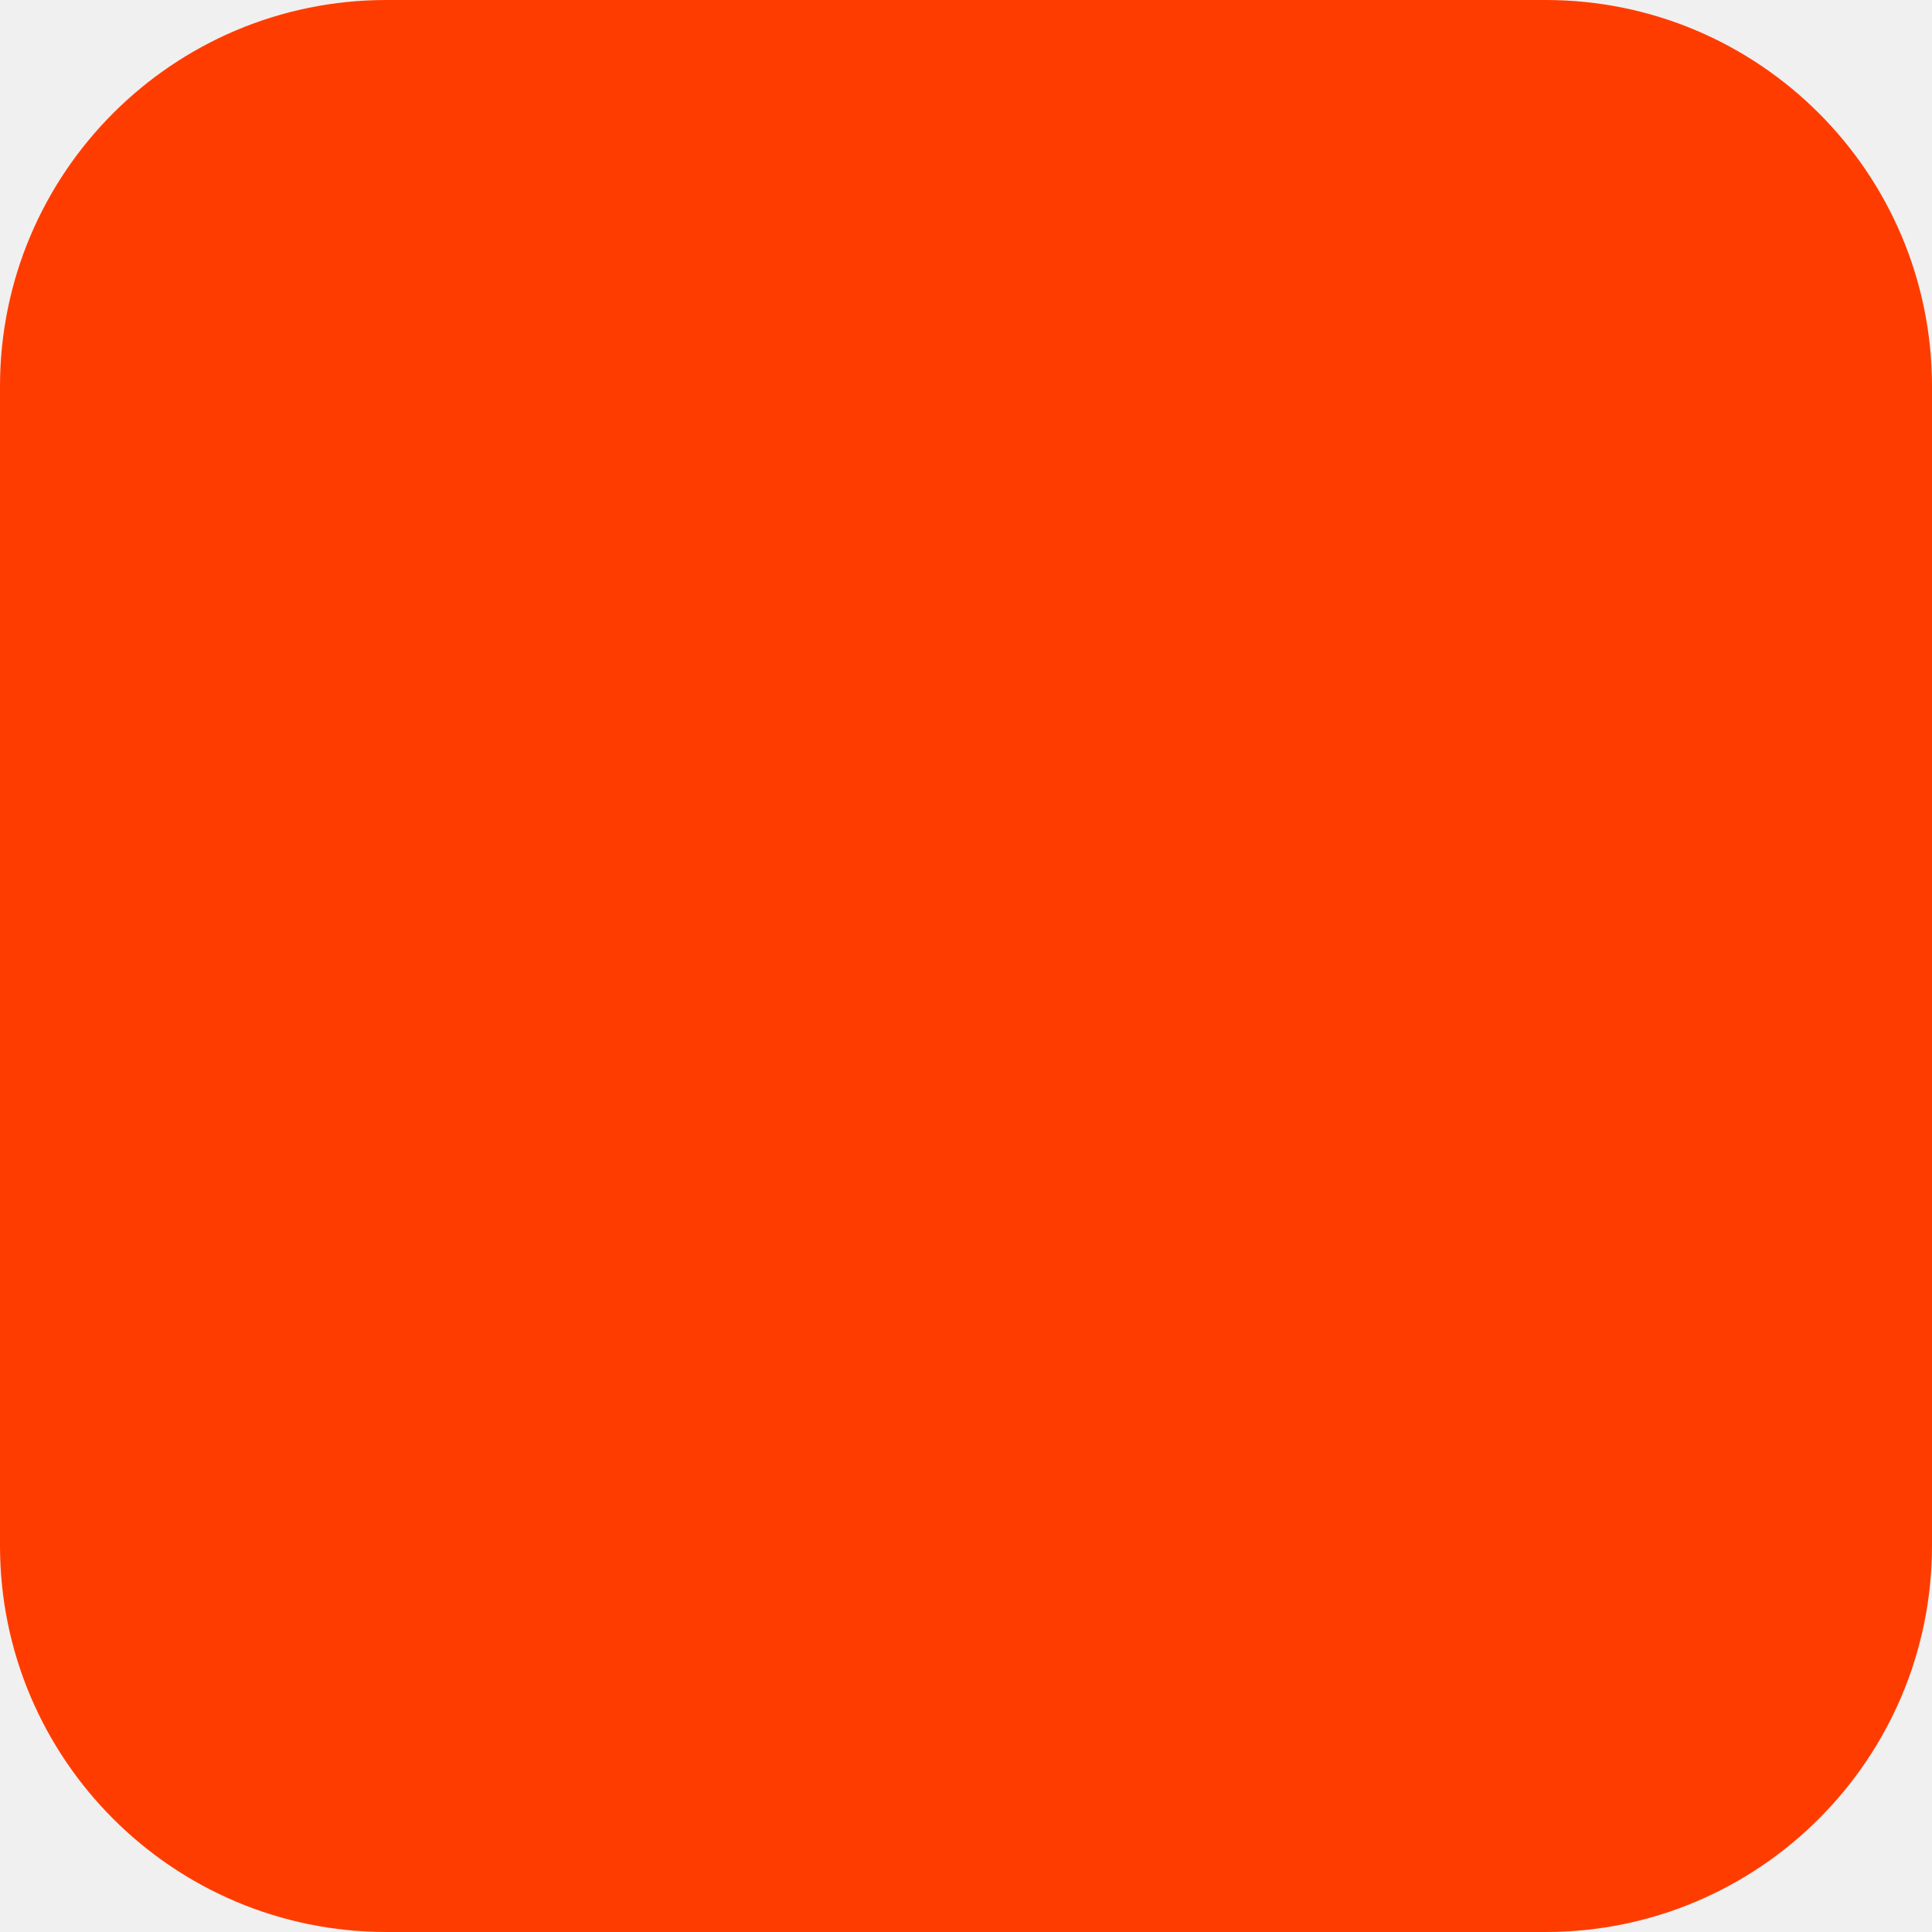
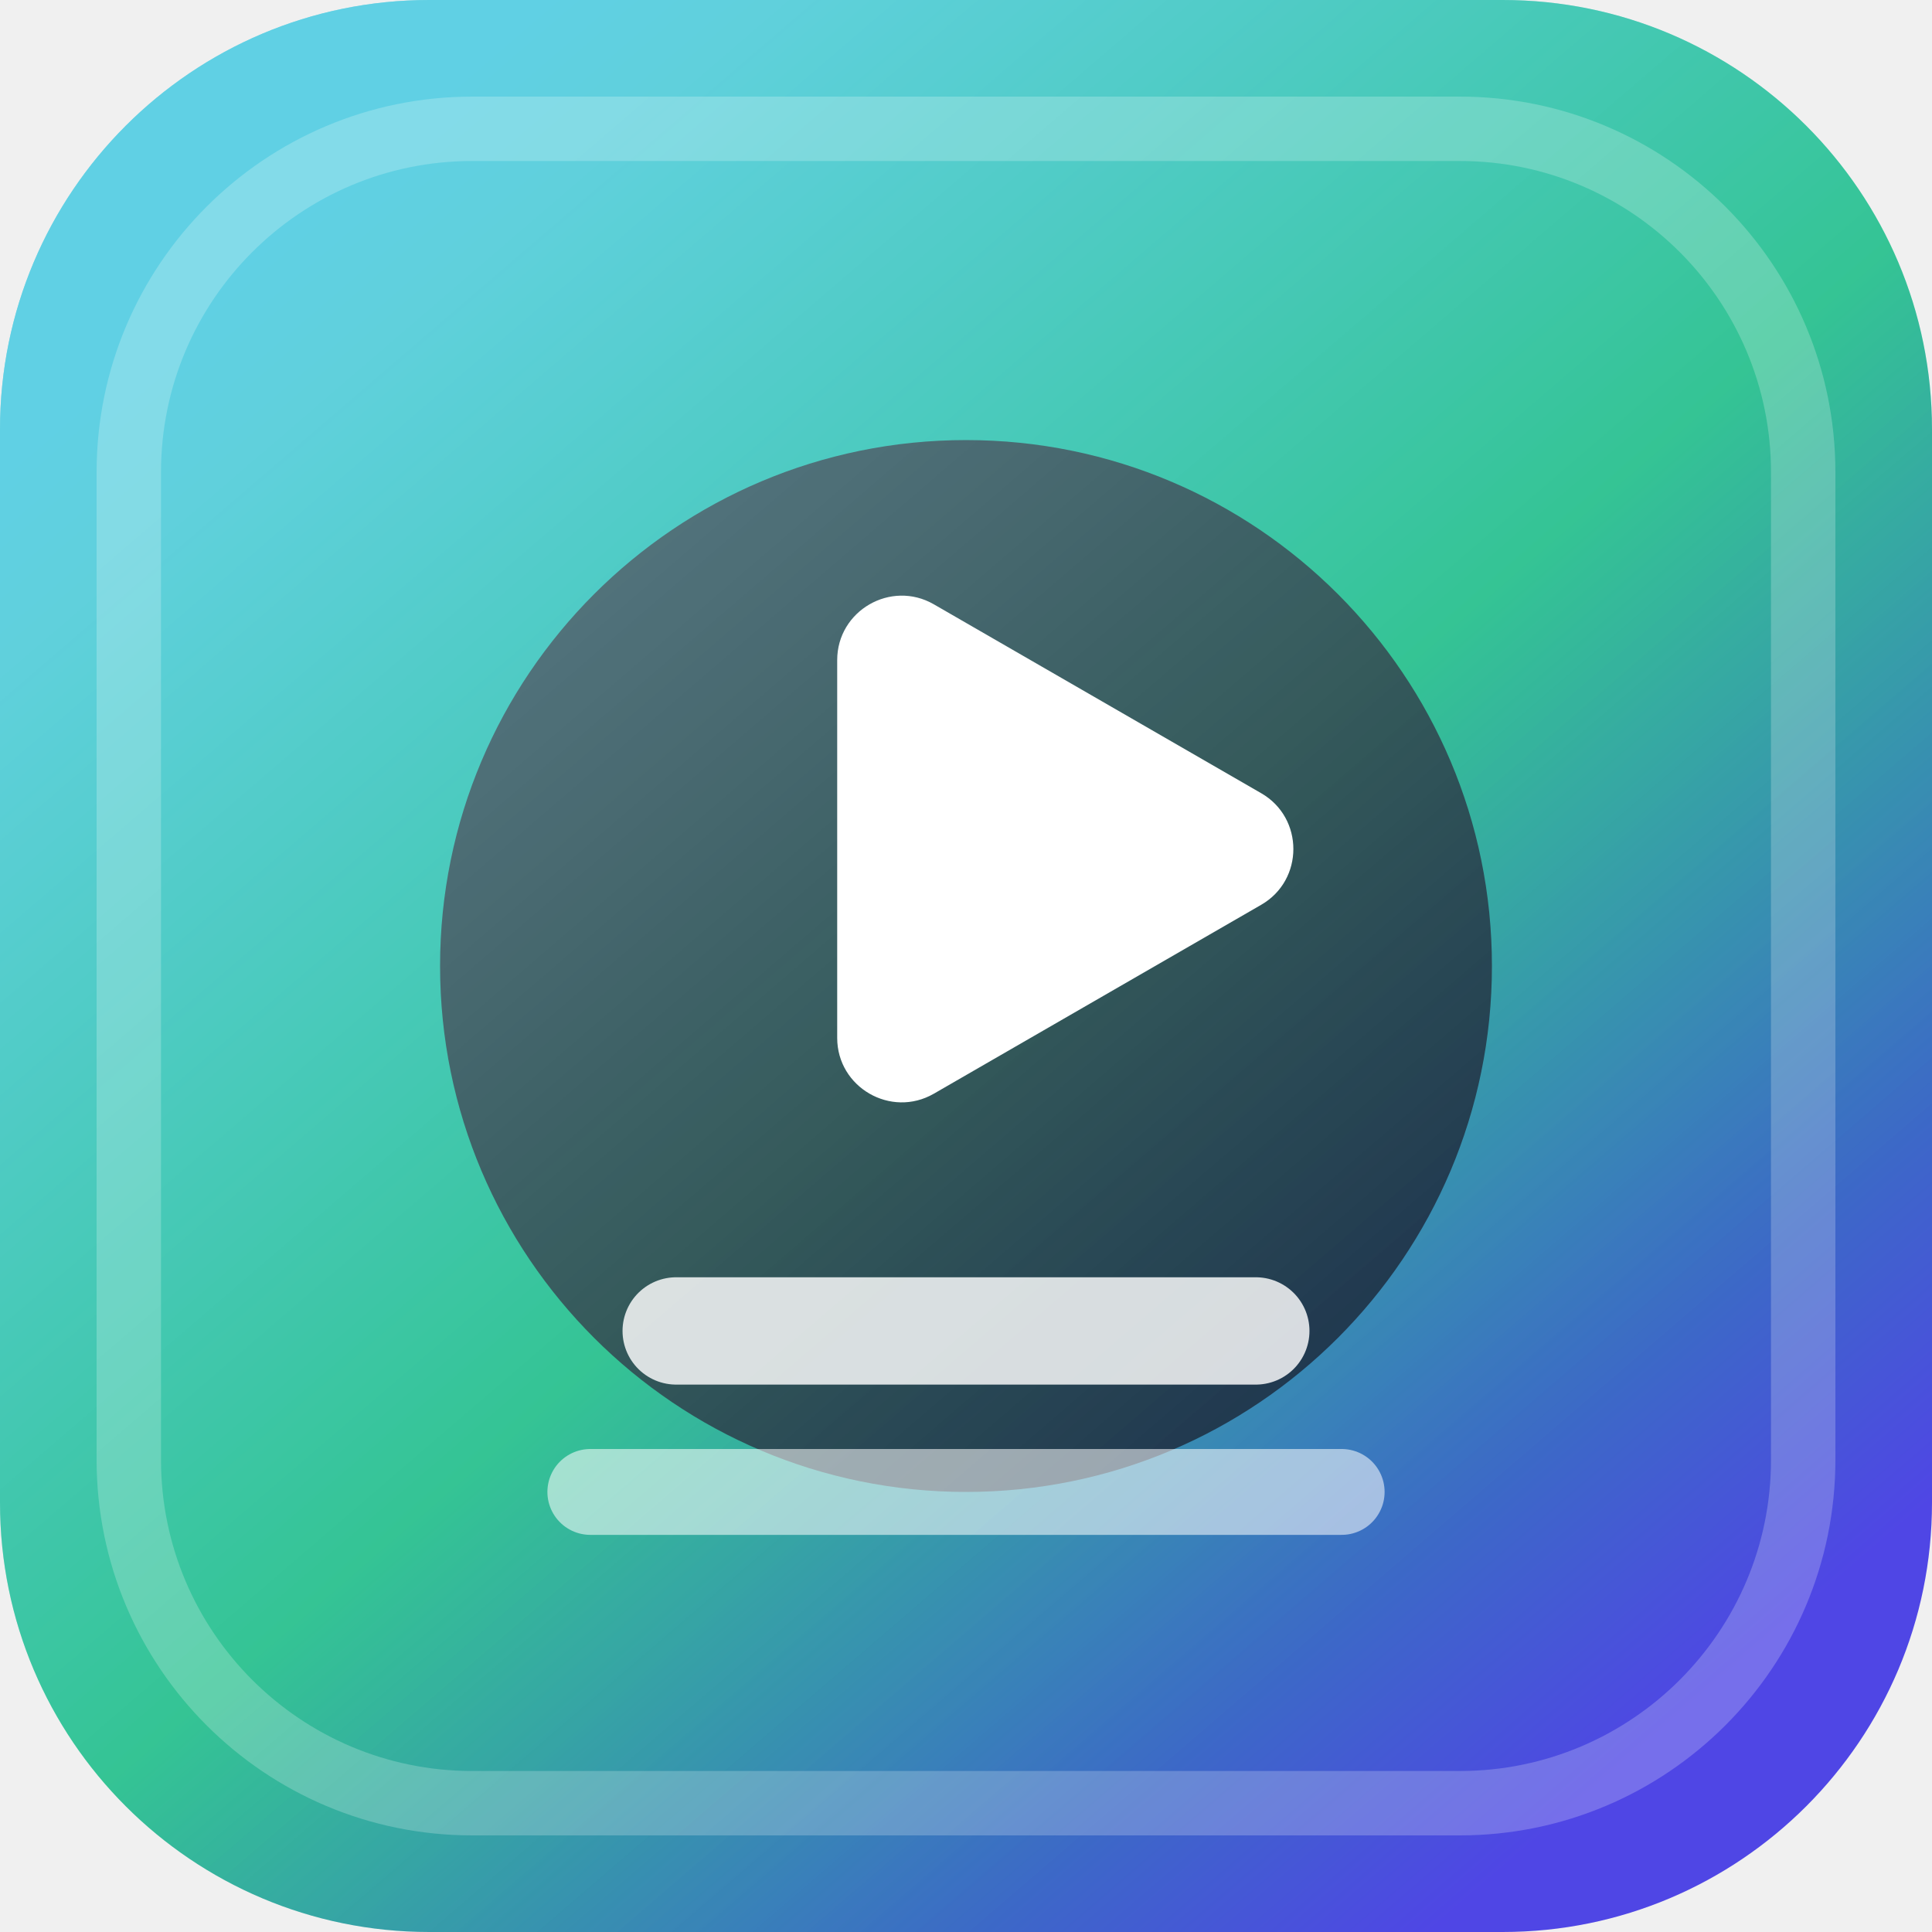
<svg xmlns="http://www.w3.org/2000/svg" width="180" height="180" viewBox="0 0 180 180" fill="none">
-   <rect width="180" height="180" rx="36" fill="#FF3C00" />
+   <defs>
+     <linearGradient id="bg" x1="28" y1="20" x2="152" y2="164" gradientUnits="userSpaceOnUse">
+       <stop stop-color="#06B6D4" />
+       <stop offset="0.52" stop-color="#10B981" />
+       <stop offset="1" stop-color="#4F46E5" />
+     </linearGradient>
+     <linearGradient id="shine" x1="40" y1="26" x2="138" y2="140" gradientUnits="userSpaceOnUse">
+       <stop stop-color="white" stop-opacity="0.36" />
+       <stop offset="1" stop-color="white" stop-opacity="0" />
+     </linearGradient>
+   </defs>
+   <rect width="180" height="180" rx="40" fill="url(#bg)" />
+   <rect x="12" y="12" width="156" height="156" rx="32" stroke="white" stroke-opacity="0.22" stroke-width="6" />
+   <circle cx="90" cy="90" r="49" fill="#0F172A" fill-opacity="0.78" />
+   <path d="M78 61.5C78 56.9 83 54 87 56.3L117.5 73.9C121.5 76.2 121.5 82 117.5 84.3L87 101.9C83 104.2 78 101.3 78 96.7V61.5Z" fill="white" />
+   <path d="M63 124H117" stroke="white" stroke-opacity="0.82" stroke-width="10" stroke-linecap="round" />
+   <path d="M55 139H125" stroke="white" stroke-opacity="0.55" stroke-width="8" stroke-linecap="round" />
+   <rect width="180" height="180" rx="40" fill="url(#shine)" />
</svg>
